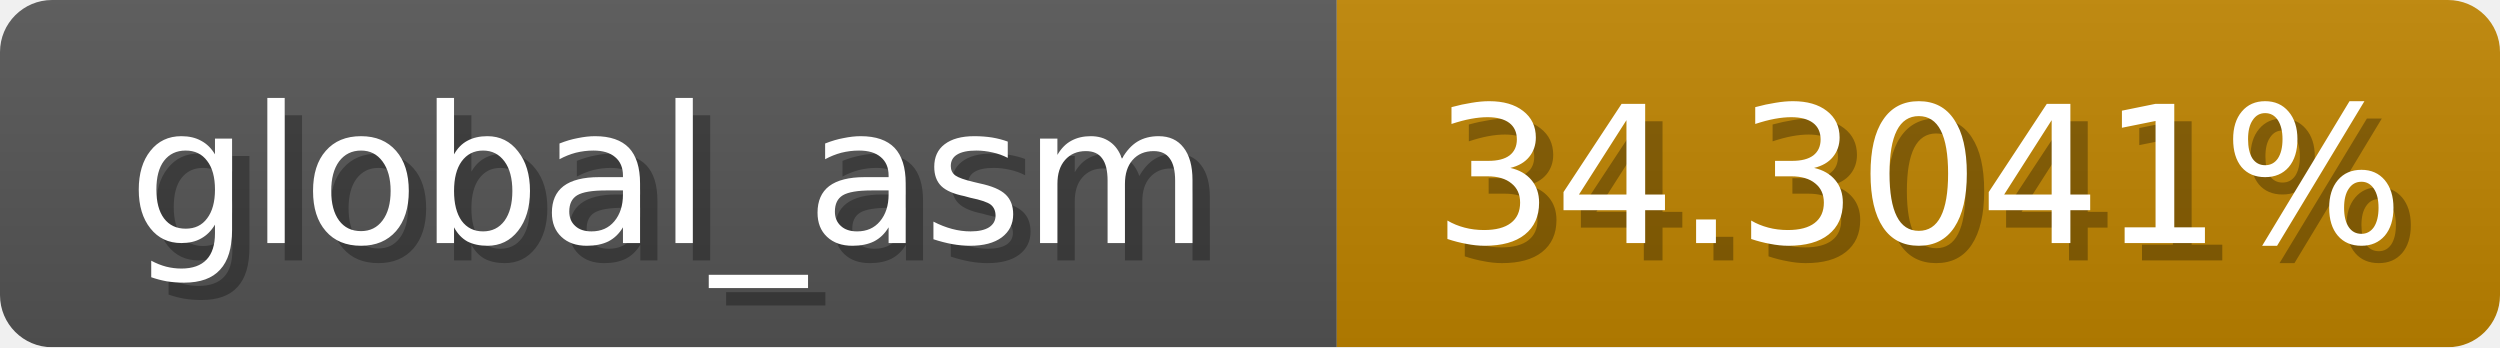
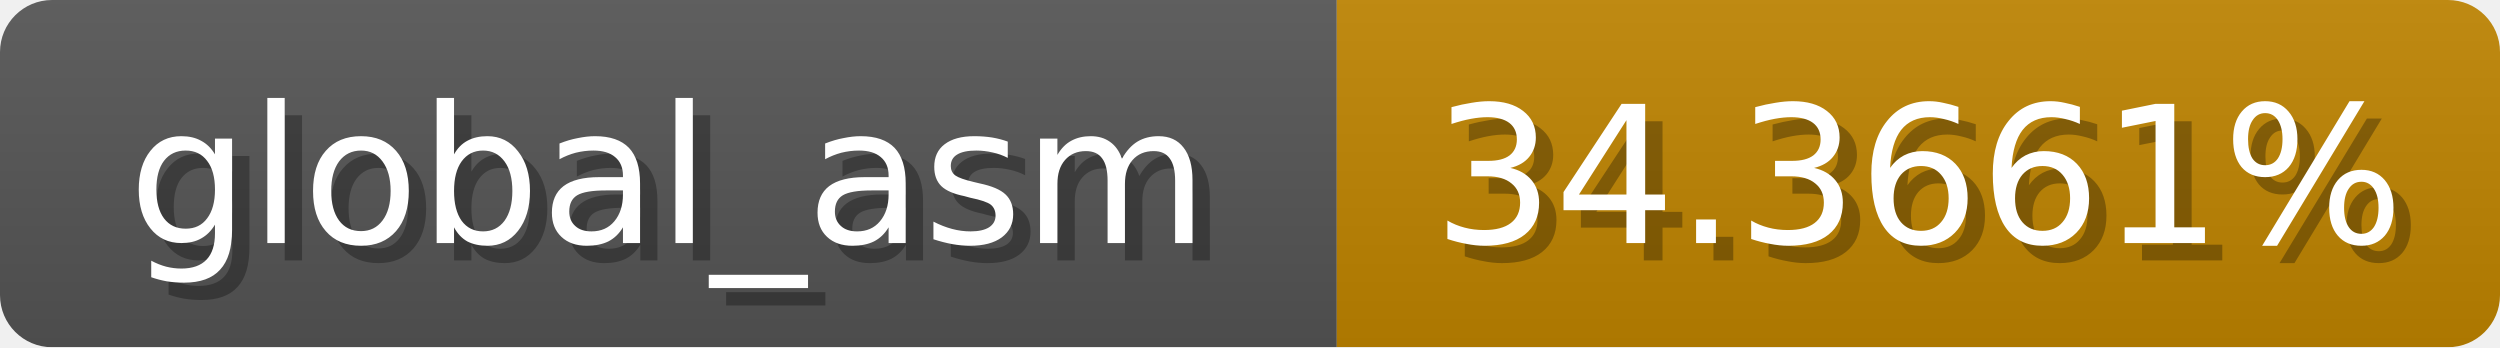
<svg xmlns="http://www.w3.org/2000/svg" width="144" height="20">
  <linearGradient id="b" x2="0" y2="100%">
    <stop offset="0" stop-color="#bbb" stop-opacity=".1" />
    <stop offset="1" stop-opacity=".1" />
  </linearGradient>
  <mask id="anybadge_1">
    <rect width="144" height="20" rx="3" fill="#fff" />
  </mask>
  <g mask="url(#anybadge_1)">
    <path fill="#555" d="M0 0h77v20H0z" />
    <path fill="#c08400" d="M77 0h67v20H77z" />
    <path fill="url(#b)" d="M0 0h144v20H0z" />
  </g>
  <g fill="#fff" text-anchor="middle" font-family="DejaVu Sans,Verdana,Geneva,sans-serif" font-size="11">
    <text x="39.5" y="15" fill="#010101" fill-opacity=".3">global_asm</text>
    <text x="38.5" y="14">global_asm</text>
  </g>
  <g fill="#fff" text-anchor="middle" font-family="DejaVu Sans,Verdana,Geneva,sans-serif" font-size="11">
-     <text x="111.5" y="15" fill="#010101" fill-opacity=".3">34.3041%</text>
-     <text x="110.5" y="14">34.3041%</text>
+     <text x="111.5" y="15" fill="#010101" fill-opacity=".3">34.3661%</text>
+     <text x="110.5" y="14">34.3661%</text>
  </g>
</svg>
